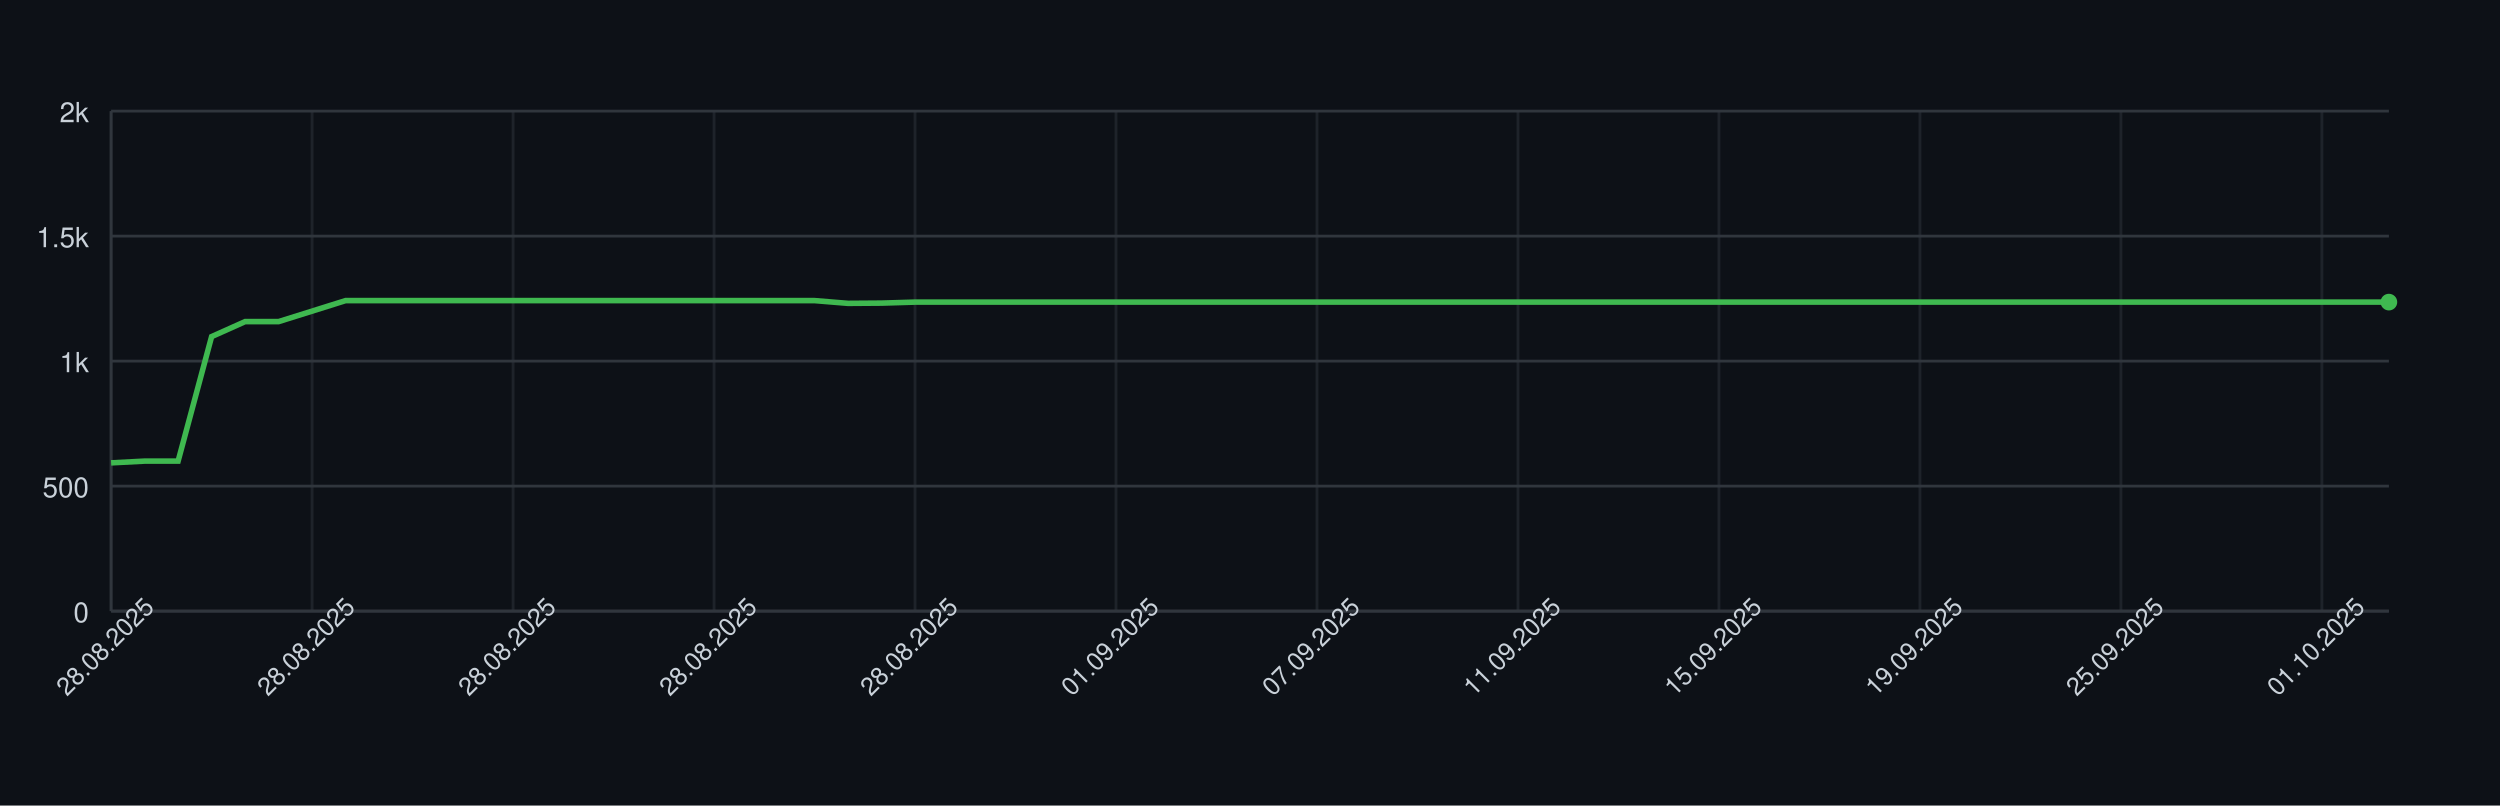
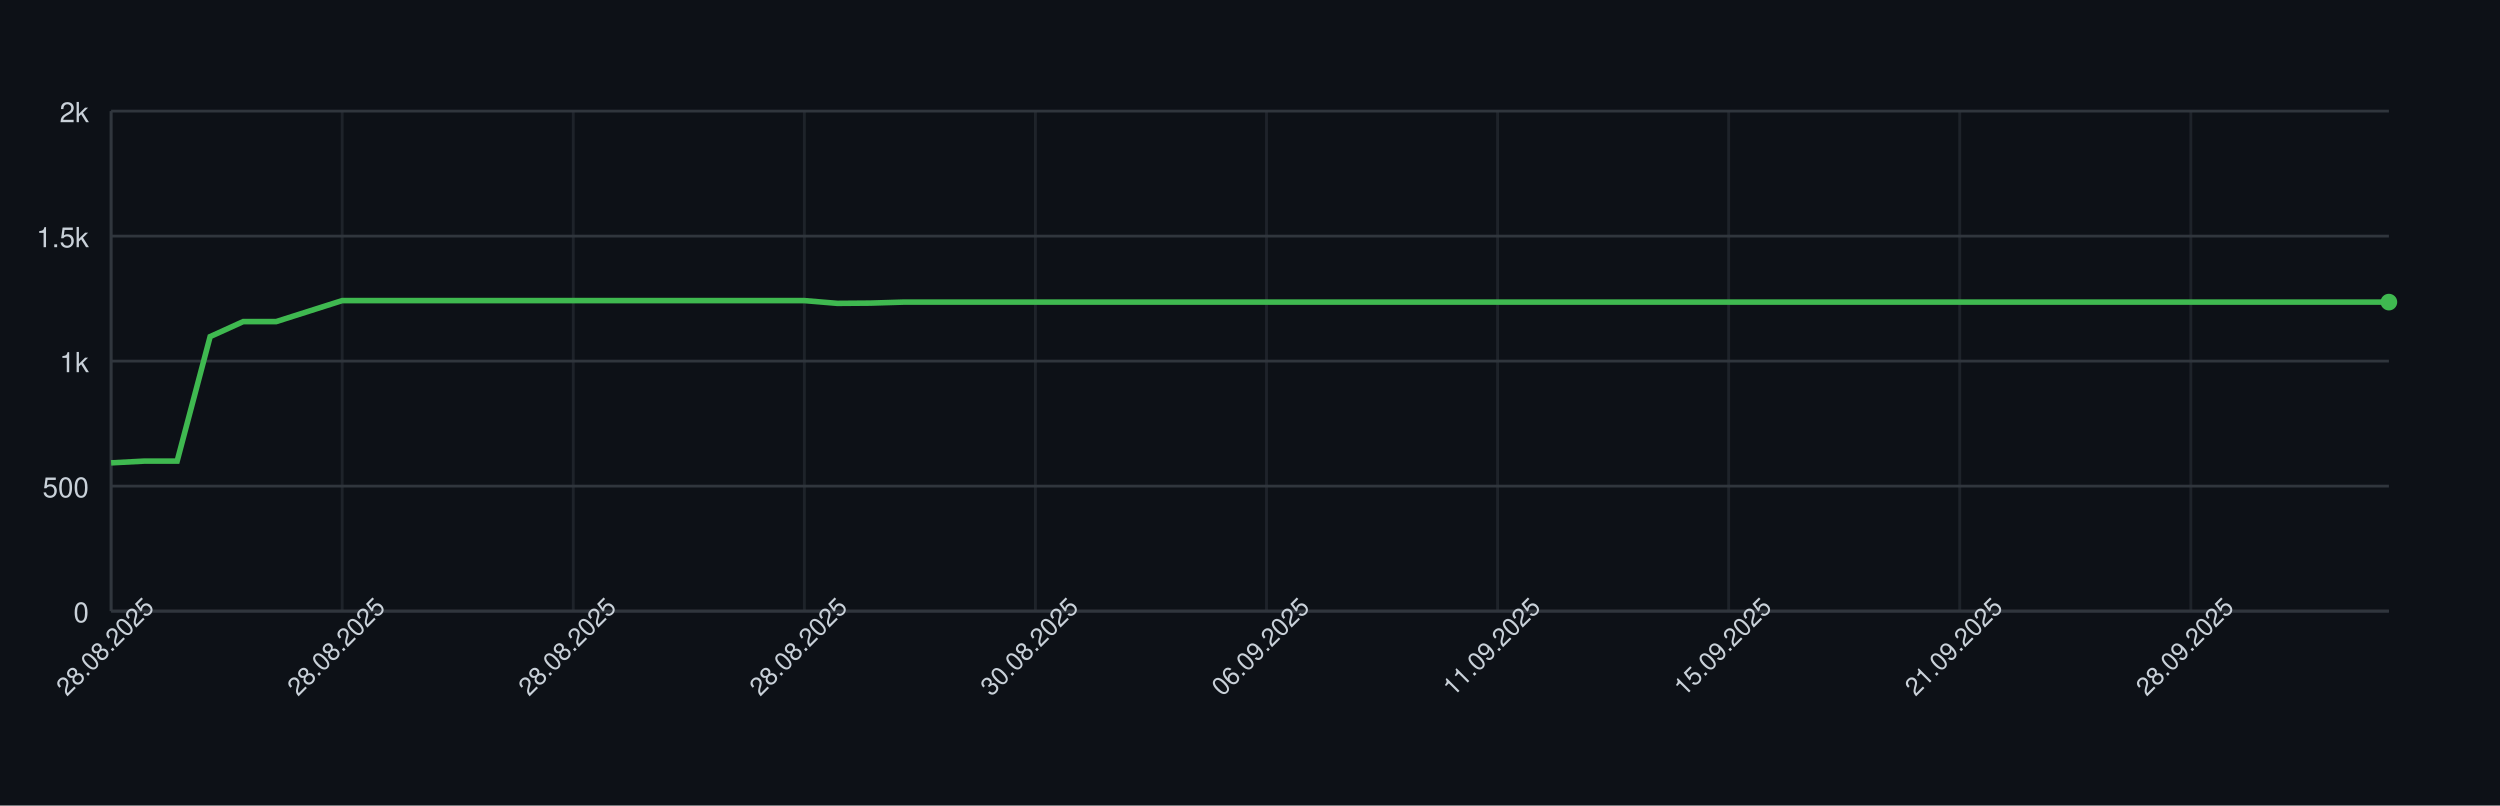
<svg xmlns="http://www.w3.org/2000/svg" width="900" height="290" style="font-family: -apple-system, BlinkMacSystemFont, 'Segoe UI', Helvetica, Arial, sans-serif;">
  <rect width="100%" height="100%" fill="#0d1117" />
  <g>
    <line x1="40" y1="220.00" x2="860" y2="220.00" stroke="#30363d" />
    <text x="32" y="224.00" font-size="10" fill="#c9d1d9" text-anchor="end">0</text>
    <line x1="40" y1="175.00" x2="860" y2="175.00" stroke="#30363d" />
    <text x="32" y="179.00" font-size="10" fill="#c9d1d9" text-anchor="end">500</text>
    <line x1="40" y1="130.00" x2="860" y2="130.00" stroke="#30363d" />
    <text x="32" y="134.00" font-size="10" fill="#c9d1d9" text-anchor="end">1k</text>
    <line x1="40" y1="85.00" x2="860" y2="85.00" stroke="#30363d" />
    <text x="32" y="89.00" font-size="10" fill="#c9d1d9" text-anchor="end">1.5k</text>
    <line x1="40" y1="40.00" x2="860" y2="40.00" stroke="#30363d" />
    <text x="32" y="44.00" font-size="10" fill="#c9d1d9" text-anchor="end">2k</text>
    <line x1="40.00" y1="40" x2="40.00" y2="220" stroke="#30363d" opacity="0.5" />
-     <line x1="112.35" y1="40" x2="112.35" y2="220" stroke="#30363d" opacity="0.5" />
-     <line x1="184.71" y1="40" x2="184.71" y2="220" stroke="#30363d" opacity="0.5" />
-     <line x1="257.06" y1="40" x2="257.06" y2="220" stroke="#30363d" opacity="0.5" />
-     <line x1="329.41" y1="40" x2="329.41" y2="220" stroke="#30363d" opacity="0.5" />
-     <line x1="401.76" y1="40" x2="401.76" y2="220" stroke="#30363d" opacity="0.5" />
-     <line x1="474.12" y1="40" x2="474.12" y2="220" stroke="#30363d" opacity="0.5" />
-     <line x1="546.47" y1="40" x2="546.47" y2="220" stroke="#30363d" opacity="0.5" />
-     <line x1="618.82" y1="40" x2="618.82" y2="220" stroke="#30363d" opacity="0.5" />
-     <line x1="691.18" y1="40" x2="691.18" y2="220" stroke="#30363d" opacity="0.5" />
-     <line x1="763.53" y1="40" x2="763.53" y2="220" stroke="#30363d" opacity="0.5" />
-     <line x1="835.88" y1="40" x2="835.88" y2="220" stroke="#30363d" opacity="0.5" />
+     <line x1="123.19" y1="40" x2="123.19" y2="220" stroke="#30363d" opacity="0.5" />
+     <line x1="206.38" y1="40" x2="206.38" y2="220" stroke="#30363d" opacity="0.5" />
+     <line x1="289.57" y1="40" x2="289.57" y2="220" stroke="#30363d" opacity="0.5" />
+     <line x1="372.75" y1="40" x2="372.75" y2="220" stroke="#30363d" opacity="0.5" />
+     <line x1="455.94" y1="40" x2="455.94" y2="220" stroke="#30363d" opacity="0.5" />
+     <line x1="539.13" y1="40" x2="539.13" y2="220" stroke="#30363d" opacity="0.5" />
+     <line x1="622.32" y1="40" x2="622.32" y2="220" stroke="#30363d" opacity="0.5" />
+     <line x1="705.51" y1="40" x2="705.51" y2="220" stroke="#30363d" opacity="0.5" />
+     <line x1="788.70" y1="40" x2="788.70" y2="220" stroke="#30363d" opacity="0.5" />
    <line x1="40" y1="220" x2="860" y2="220" stroke="#30363d" />
    <line x1="40" y1="40" x2="40" y2="220" stroke="#30363d" />
-     <path d="M 40.00 166.63 L 52.06 166.00 L 64.12 166.00 L 76.18 121.18 L 88.24 115.78 L 100.29 115.78 L 112.35 112.00 L 124.41 108.22 L 136.47 108.22 L 148.53 108.22 L 160.59 108.22 L 172.65 108.22 L 184.71 108.22 L 196.76 108.22 L 208.82 108.22 L 220.88 108.22 L 232.94 108.22 L 245.00 108.22 L 257.06 108.22 L 269.12 108.22 L 281.18 108.22 L 293.24 108.22 L 305.29 109.21 L 317.35 109.12 L 329.41 108.76 L 341.47 108.76 L 353.53 108.76 L 365.59 108.76 L 377.65 108.76 L 389.71 108.76 L 401.76 108.76 L 413.82 108.76 L 425.88 108.76 L 437.94 108.76 L 450.00 108.76 L 462.06 108.76 L 474.12 108.76 L 486.18 108.76 L 498.24 108.76 L 510.29 108.76 L 522.35 108.76 L 534.41 108.76 L 546.47 108.76 L 558.53 108.76 L 570.59 108.76 L 582.65 108.76 L 594.71 108.76 L 606.76 108.76 L 618.82 108.76 L 630.88 108.76 L 642.94 108.76 L 655.00 108.76 L 667.06 108.76 L 679.12 108.76 L 691.18 108.76 L 703.24 108.76 L 715.29 108.76 L 727.35 108.76 L 739.41 108.76 L 751.47 108.76 L 763.53 108.76 L 775.59 108.76 L 787.65 108.76 L 799.71 108.76 L 811.76 108.76 L 823.82 108.76 L 835.88 108.76 L 847.94 108.76 L 860.00 108.76" fill="none" stroke="#3fb950" stroke-width="2" />
+     <path d="M 40.00 166.63 L 51.88 166.00 L 63.77 166.00 L 75.65 121.18 L 87.54 115.78 L 99.42 115.78 L 111.30 112.00 L 123.19 108.22 L 135.07 108.22 L 146.96 108.22 L 158.84 108.22 L 170.72 108.22 L 182.61 108.22 L 194.49 108.22 L 206.38 108.22 L 218.26 108.22 L 230.14 108.22 L 242.03 108.22 L 253.91 108.22 L 265.80 108.22 L 277.68 108.22 L 289.57 108.22 L 301.45 109.21 L 313.33 109.12 L 325.22 108.76 L 337.10 108.76 L 348.99 108.76 L 360.87 108.76 L 372.75 108.76 L 384.64 108.76 L 396.52 108.76 L 408.41 108.76 L 420.29 108.76 L 432.17 108.76 L 444.06 108.76 L 455.94 108.76 L 467.83 108.76 L 479.71 108.76 L 491.59 108.76 L 503.48 108.76 L 515.36 108.76 L 527.25 108.76 L 539.13 108.76 L 551.01 108.76 L 562.90 108.76 L 574.78 108.76 L 586.67 108.76 L 598.55 108.76 L 610.43 108.76 L 622.32 108.76 L 634.20 108.76 L 646.09 108.76 L 657.97 108.76 L 669.86 108.76 L 681.74 108.76 L 693.62 108.76 L 705.51 108.76 L 717.39 108.76 L 729.28 108.76 L 741.16 108.76 L 753.04 108.76 L 764.93 108.76 L 776.81 108.76 L 788.70 108.76 L 800.58 108.76 L 812.46 108.76 L 824.35 108.76 L 836.23 108.76 L 848.12 108.76 L 860.00 108.76" fill="none" stroke="#3fb950" stroke-width="2" />
    <circle cx="860.00" cy="108.76" r="3" fill="#3fb950" />
    <text x="40.00" y="235.00" font-size="9" fill="#c9d1d9" text-anchor="middle" transform="rotate(-45 40.00 235.00)">28.08.2025</text>
-     <text x="112.35" y="235.00" font-size="9" fill="#c9d1d9" text-anchor="middle" transform="rotate(-45 112.35 235.00)">28.08.2025</text>
-     <text x="184.71" y="235.00" font-size="9" fill="#c9d1d9" text-anchor="middle" transform="rotate(-45 184.71 235.00)">28.08.2025</text>
-     <text x="257.06" y="235.00" font-size="9" fill="#c9d1d9" text-anchor="middle" transform="rotate(-45 257.06 235.00)">28.08.2025</text>
-     <text x="329.41" y="235.00" font-size="9" fill="#c9d1d9" text-anchor="middle" transform="rotate(-45 329.41 235.00)">28.08.2025</text>
-     <text x="401.76" y="235.00" font-size="9" fill="#c9d1d9" text-anchor="middle" transform="rotate(-45 401.76 235.00)">01.09.2025</text>
-     <text x="474.12" y="235.00" font-size="9" fill="#c9d1d9" text-anchor="middle" transform="rotate(-45 474.12 235.00)">07.09.2025</text>
-     <text x="546.47" y="235.00" font-size="9" fill="#c9d1d9" text-anchor="middle" transform="rotate(-45 546.47 235.00)">11.09.2025</text>
-     <text x="618.82" y="235.00" font-size="9" fill="#c9d1d9" text-anchor="middle" transform="rotate(-45 618.82 235.00)">15.09.2025</text>
-     <text x="691.18" y="235.00" font-size="9" fill="#c9d1d9" text-anchor="middle" transform="rotate(-45 691.18 235.00)">19.09.2025</text>
-     <text x="763.53" y="235.00" font-size="9" fill="#c9d1d9" text-anchor="middle" transform="rotate(-45 763.53 235.00)">25.09.2025</text>
-     <text x="835.88" y="235.00" font-size="9" fill="#c9d1d9" text-anchor="middle" transform="rotate(-45 835.88 235.00)">01.10.2025</text>
+     <text x="123.19" y="235.00" font-size="9" fill="#c9d1d9" text-anchor="middle" transform="rotate(-45 123.19 235.00)">28.08.2025</text>
+     <text x="206.38" y="235.00" font-size="9" fill="#c9d1d9" text-anchor="middle" transform="rotate(-45 206.38 235.00)">28.08.2025</text>
+     <text x="289.57" y="235.00" font-size="9" fill="#c9d1d9" text-anchor="middle" transform="rotate(-45 289.57 235.00)">28.08.2025</text>
+     <text x="372.75" y="235.00" font-size="9" fill="#c9d1d9" text-anchor="middle" transform="rotate(-45 372.75 235.00)">30.08.2025</text>
+     <text x="455.94" y="235.00" font-size="9" fill="#c9d1d9" text-anchor="middle" transform="rotate(-45 455.94 235.00)">06.09.2025</text>
+     <text x="539.13" y="235.00" font-size="9" fill="#c9d1d9" text-anchor="middle" transform="rotate(-45 539.13 235.00)">11.09.2025</text>
+     <text x="622.32" y="235.00" font-size="9" fill="#c9d1d9" text-anchor="middle" transform="rotate(-45 622.32 235.00)">15.09.2025</text>
+     <text x="705.51" y="235.00" font-size="9" fill="#c9d1d9" text-anchor="middle" transform="rotate(-45 705.51 235.00)">21.09.2025</text>
+     <text x="788.70" y="235.00" font-size="9" fill="#c9d1d9" text-anchor="middle" transform="rotate(-45 788.70 235.00)">28.09.2025</text>
  </g>
</svg>
